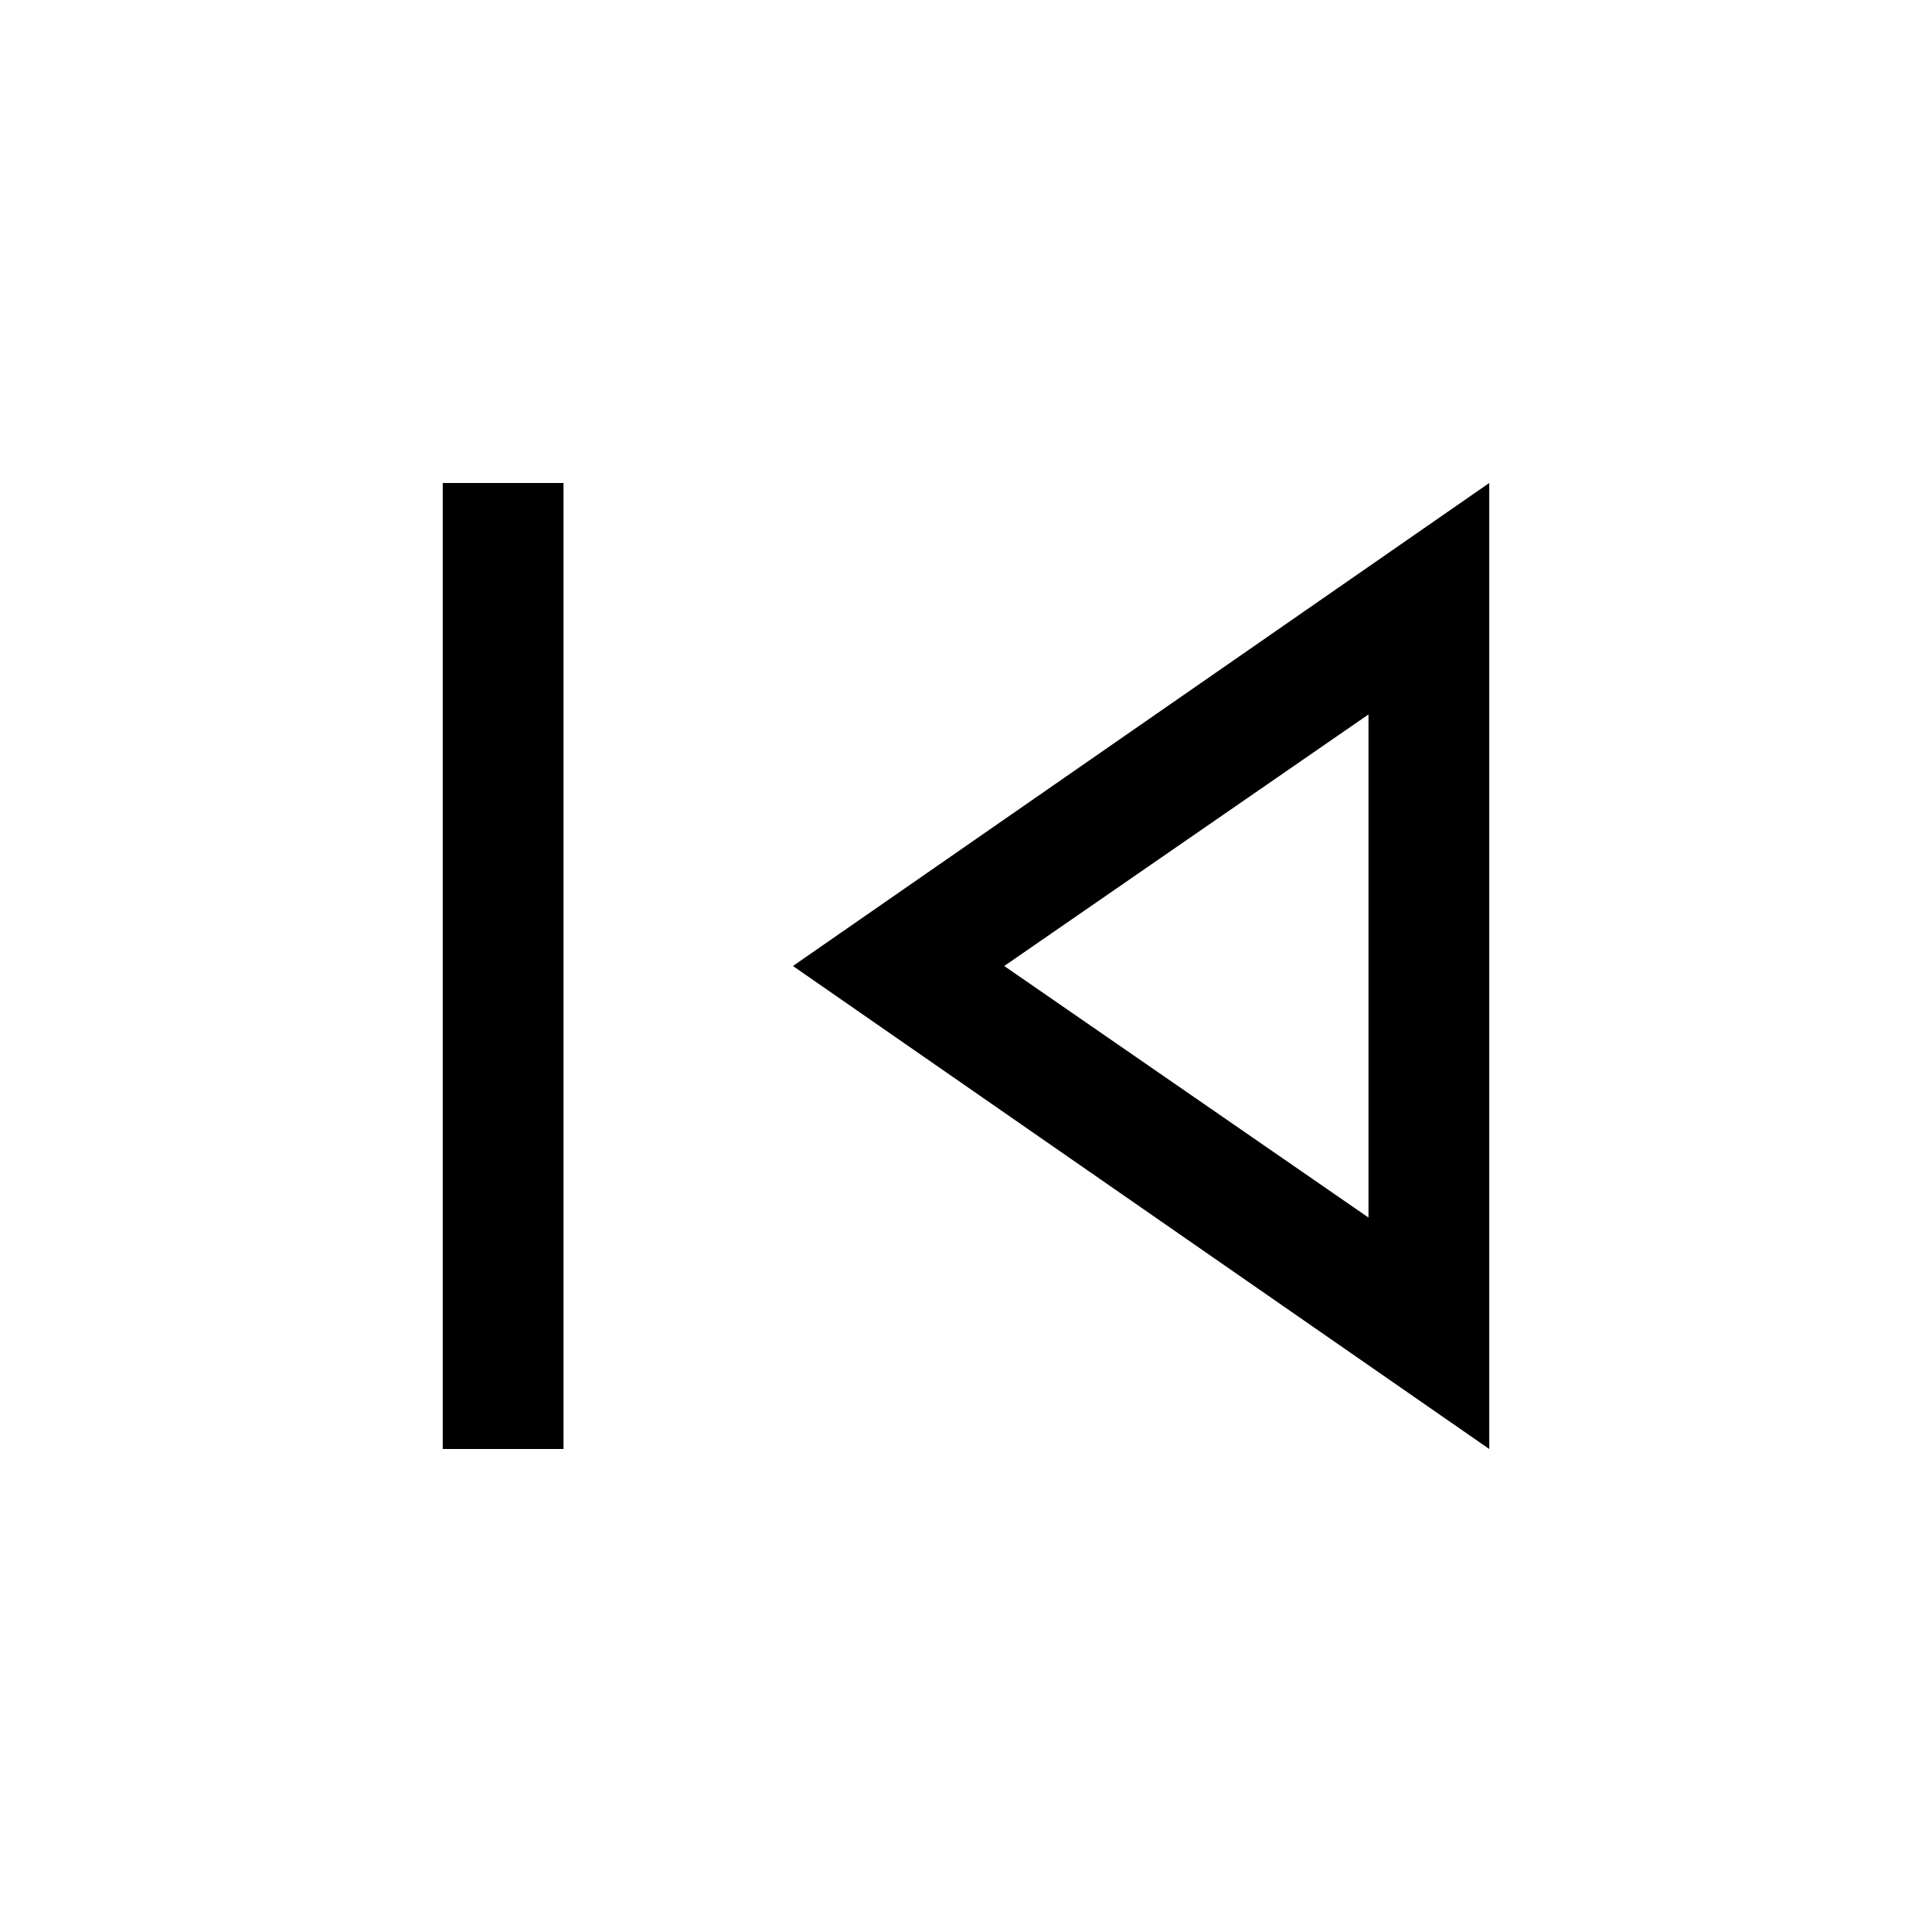
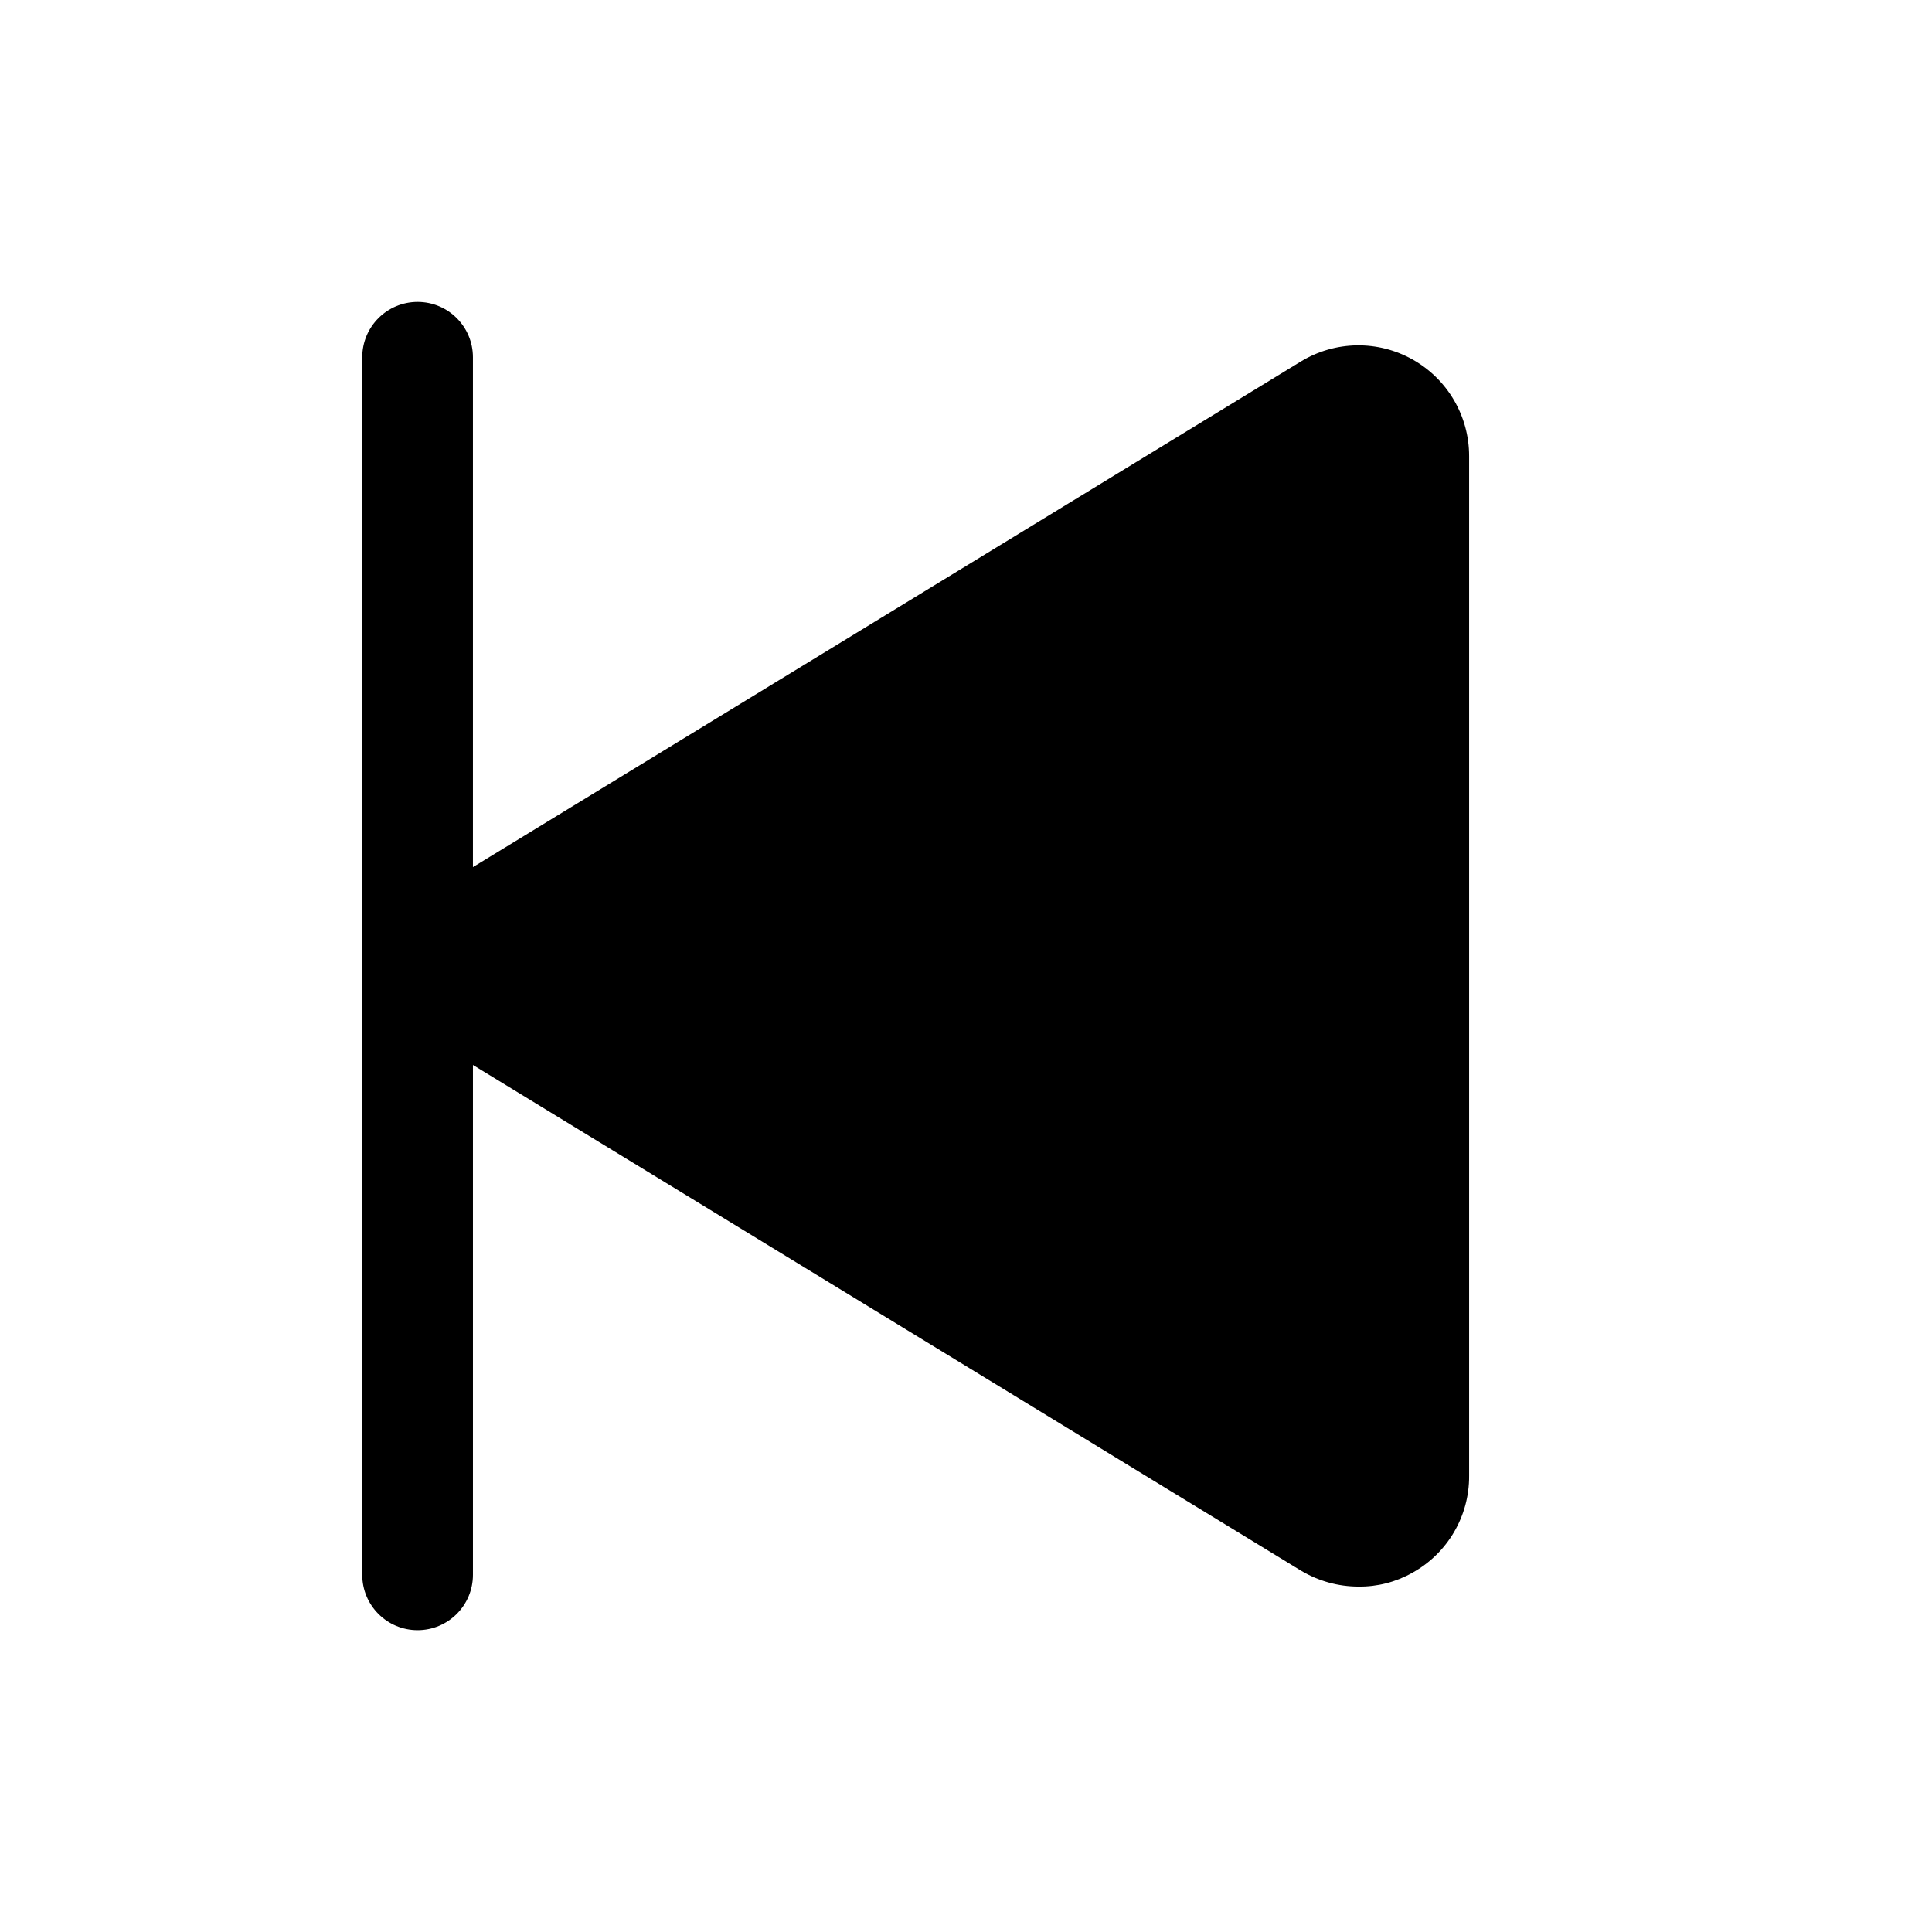
- <svg xmlns="http://www.w3.org/2000/svg" height="48" width="48">
-   <path d="M11 36V12h3v24Zm26 0L19.7 24 37 12Zm-3-12Zm0 6.25v-12.5L24.95 24Z" />
+ <svg xmlns="http://www.w3.org/2000/svg" width="192" height="192" fill="#000000" viewBox="0 0 256 256" style="--darkreader-inline-fill: #000000;" data-darkreader-inline-fill="" version="1.1" id="svg296">
+   <defs id="defs300" />
+   <path d="m 55.333,40.005 a 7.333,7.333 0 0 1 7.333,7.333 V 114.897 L 172.391,47.889 a 14.667,14.667 0 0 1 22.275,12.558 V 195.563 a 14.575,14.575 0 0 1 -7.517,12.833 14.117,14.117 0 0 1 -7.15,1.833 14.85,14.85 0 0 1 -7.608,-2.108 L 62.667,141.114 v 67.558 A 7.333,7.333 0 0 1 48,208.672 V 47.339 a 7.333,7.333 0 0 1 7.333,-7.333 z" id="path294" style="stroke-width:0.917" />
+   <rect width="256" height="256" fill="none" id="rect292" />
</svg>
